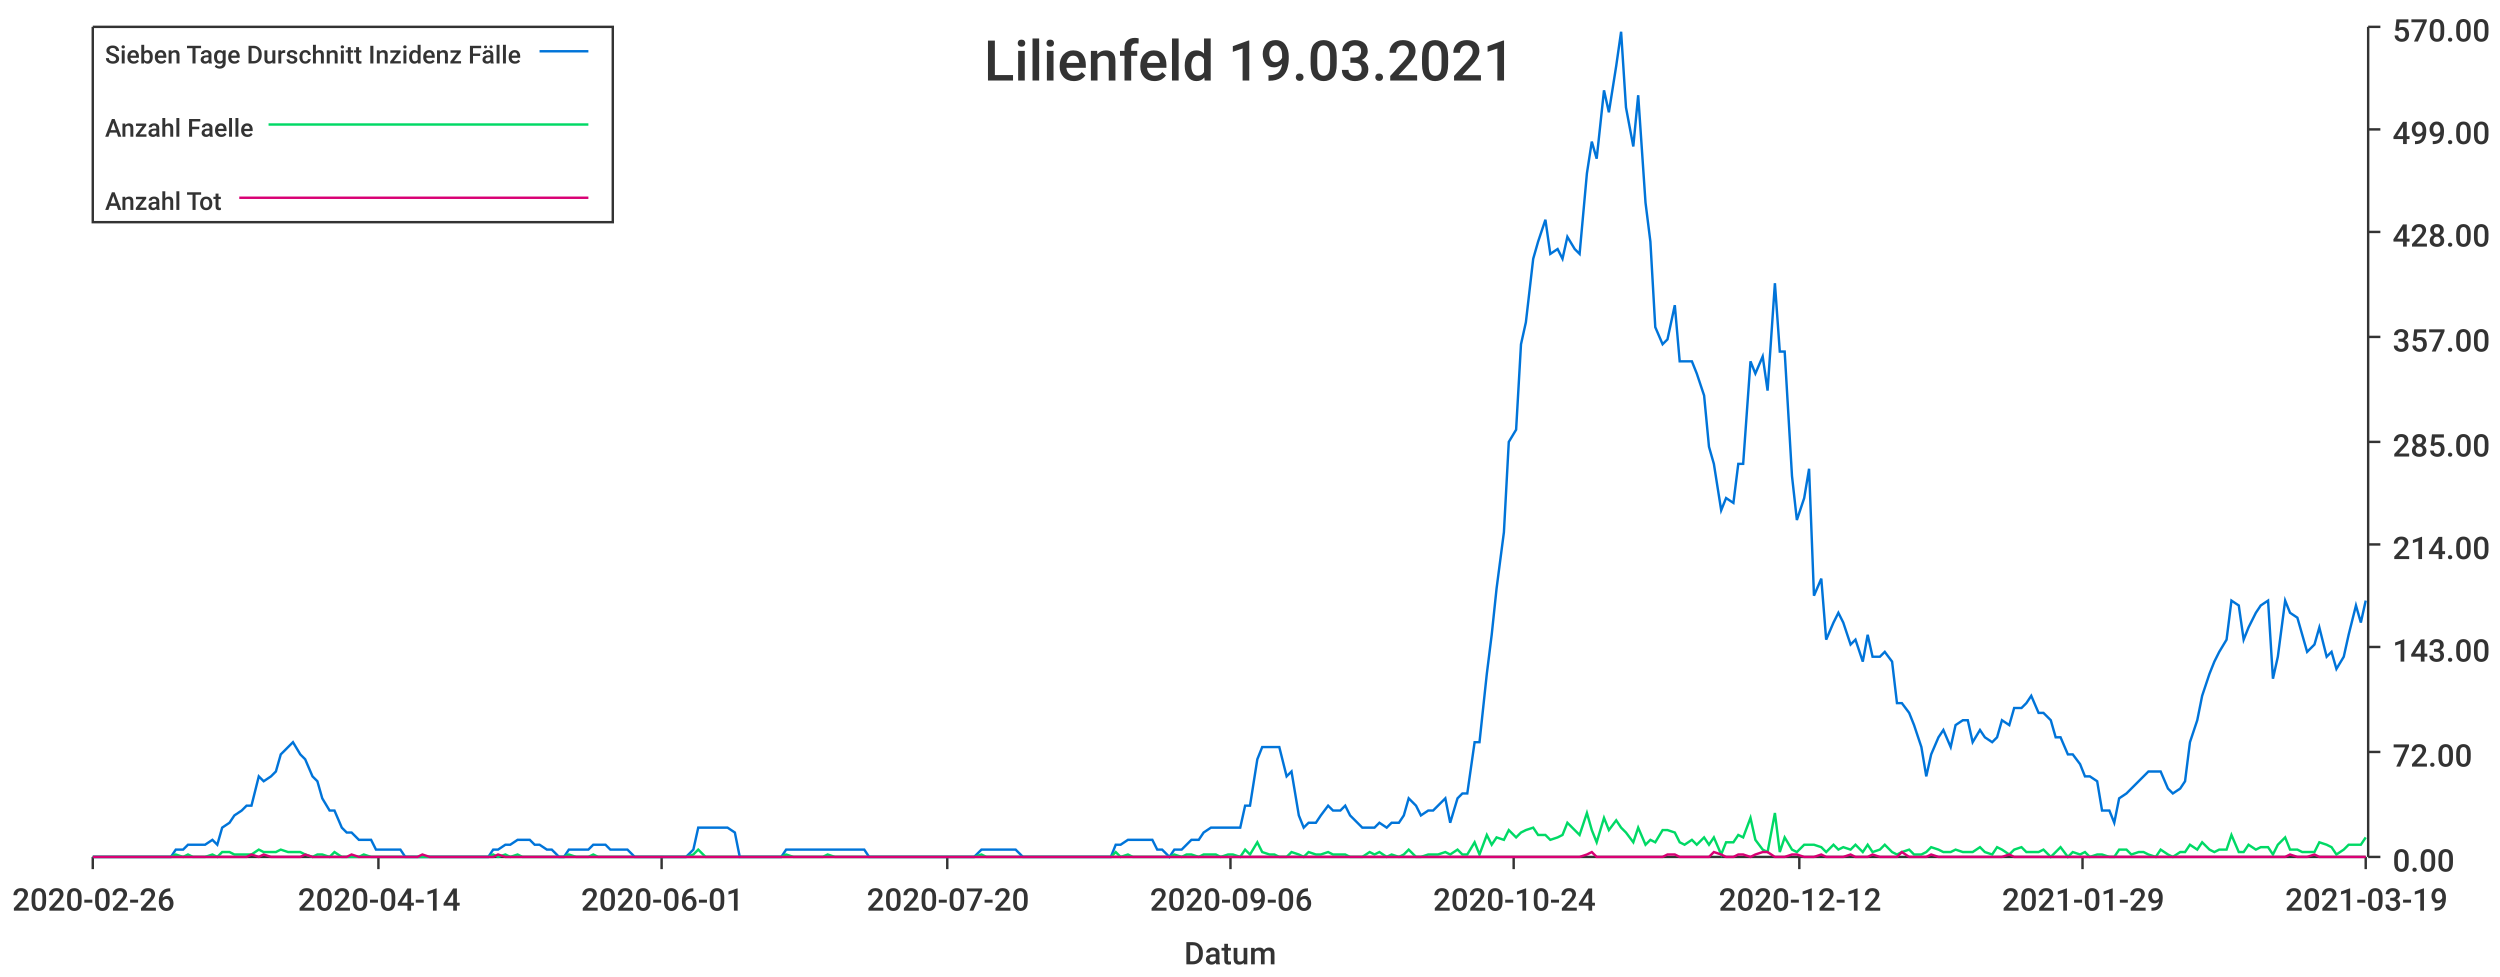
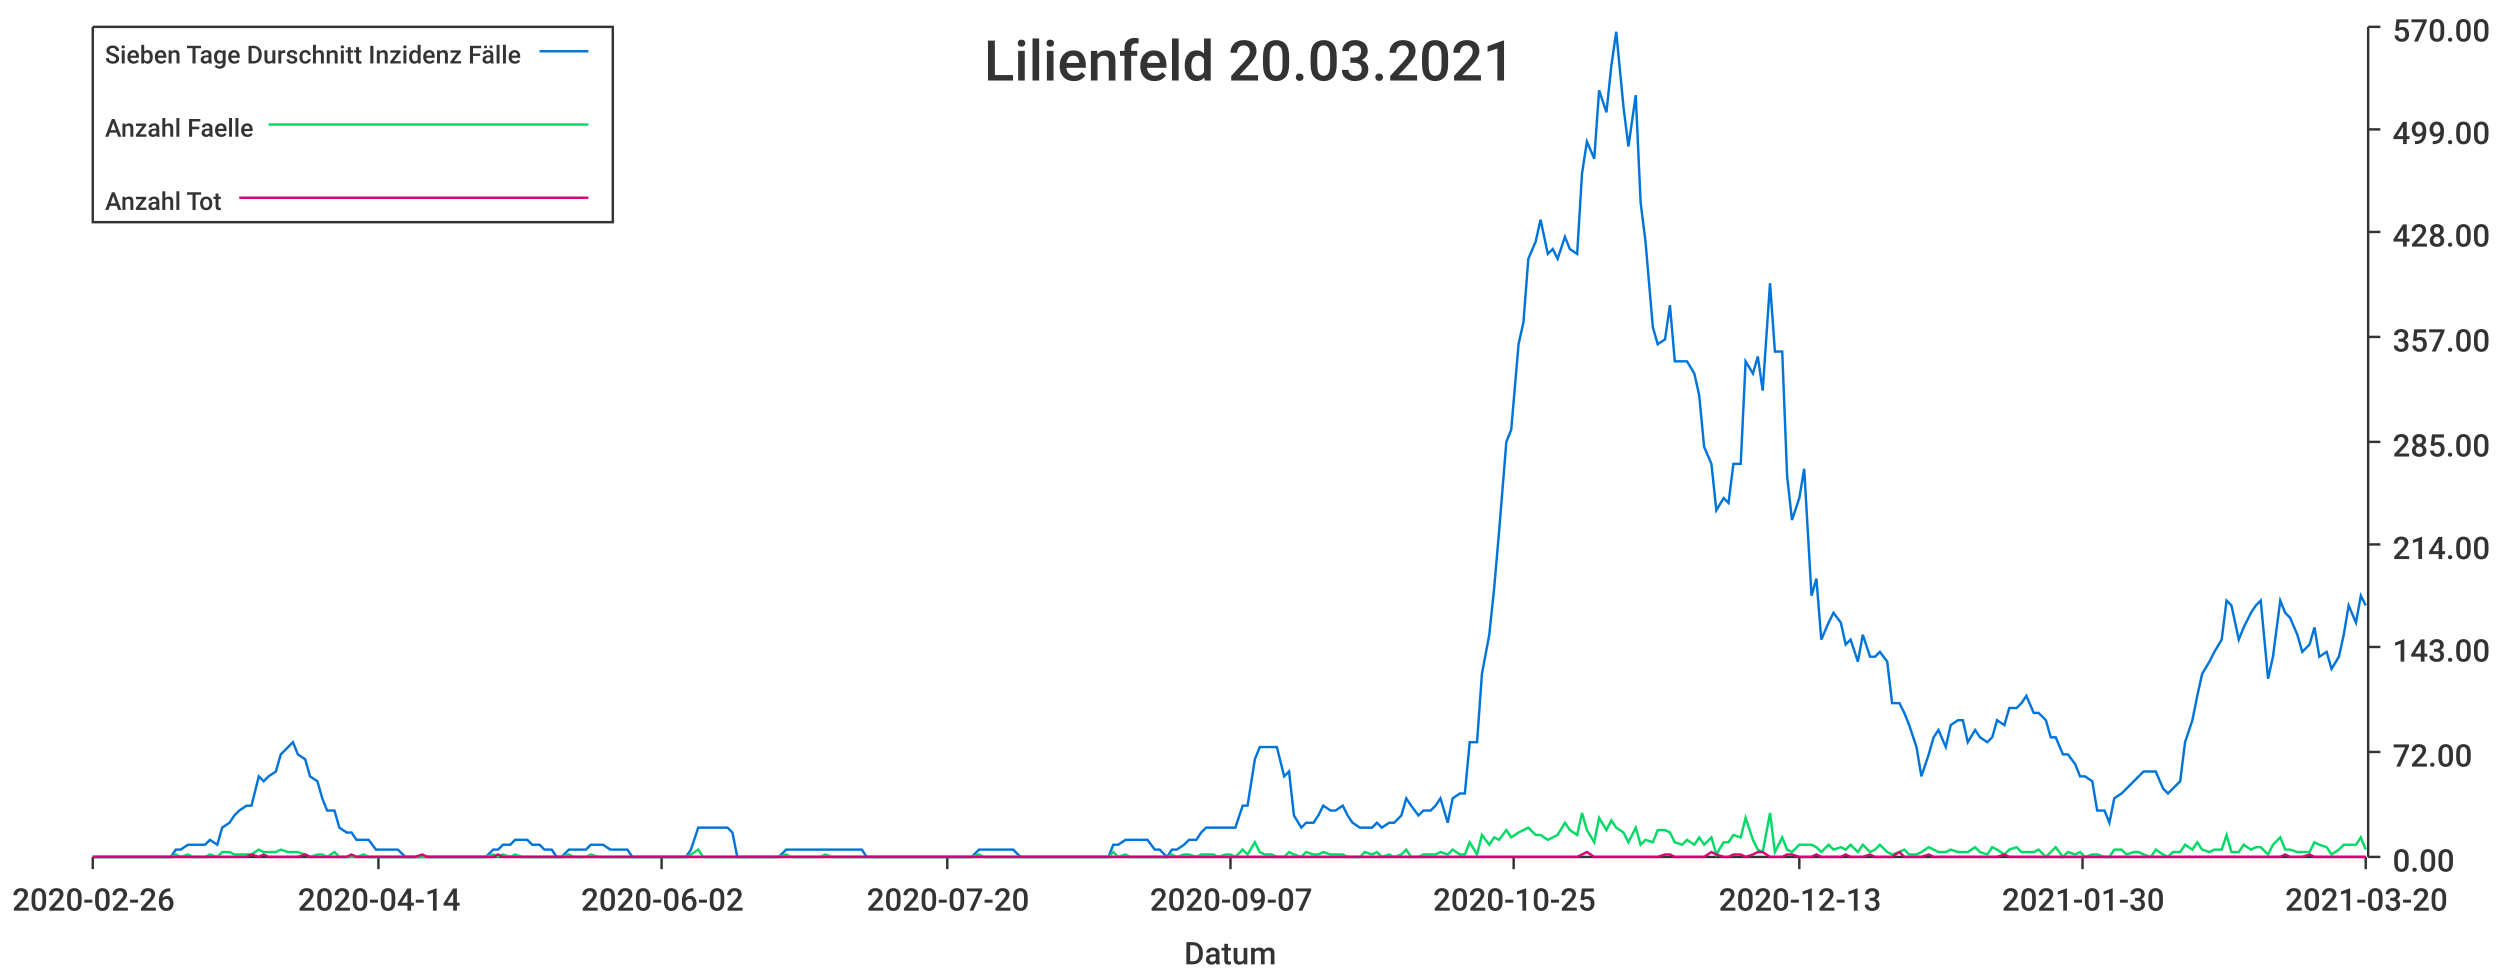
<svg xmlns="http://www.w3.org/2000/svg" width="1024" height="400">\n<path d="M 0 0 L 1024 0 L 1024 400 L 0 400 L 0 0" style="stroke-width:0;stroke:rgba(255,255,255,1.0);fill:rgba(255,255,255,1.0)" />
  <path d="M 38 11 L 969 11 L 969 351 L 38 351 L 38 11" style="stroke-width:0;stroke:rgba(255,255,255,1.0);fill:rgba(255,255,255,1.0)" />
  <path d="M 38 351 L 969 351" style="stroke-width:1;stroke:rgba(51,51,51,1.0);fill:none" />
  <path d="M 38 351 L 38 356" style="stroke-width:1;stroke:rgba(51,51,51,1.0);fill:none" />
  <text x="5" y="373" style="stroke-width:0;stroke:none;fill:rgba(51,51,51,1.0);font-size:12.8px;font-family:'Roboto Medium',sans-serif">2020-02-26</text>
  <path d="M 155 351 L 155 356" style="stroke-width:1;stroke:rgba(51,51,51,1.0);fill:none" />
  <text x="122" y="373" style="stroke-width:0;stroke:none;fill:rgba(51,51,51,1.0);font-size:12.8px;font-family:'Roboto Medium',sans-serif">2020-04-14</text>
  <path d="M 271 351 L 271 356" style="stroke-width:1;stroke:rgba(51,51,51,1.0);fill:none" />
-   <text x="238" y="373" style="stroke-width:0;stroke:none;fill:rgba(51,51,51,1.0);font-size:12.8px;font-family:'Roboto Medium',sans-serif">2020-06-01</text>
+   <text x="238" y="373" style="stroke-width:0;stroke:none;fill:rgba(51,51,51,1.0);font-size:12.8px;font-family:'Roboto Medium',sans-serif">2020-06-02</text>
  <path d="M 388 351 L 388 356" style="stroke-width:1;stroke:rgba(51,51,51,1.0);fill:none" />
  <text x="355" y="373" style="stroke-width:0;stroke:none;fill:rgba(51,51,51,1.0);font-size:12.8px;font-family:'Roboto Medium',sans-serif">2020-07-20</text>
  <path d="M 504 351 L 504 356" style="stroke-width:1;stroke:rgba(51,51,51,1.0);fill:none" />
-   <text x="471" y="373" style="stroke-width:0;stroke:none;fill:rgba(51,51,51,1.0);font-size:12.8px;font-family:'Roboto Medium',sans-serif">2020-09-06</text>
+   <text x="471" y="373" style="stroke-width:0;stroke:none;fill:rgba(51,51,51,1.0);font-size:12.8px;font-family:'Roboto Medium',sans-serif">2020-09-07</text>
  <path d="M 620 351 L 620 356" style="stroke-width:1;stroke:rgba(51,51,51,1.0);fill:none" />
-   <text x="587" y="373" style="stroke-width:0;stroke:none;fill:rgba(51,51,51,1.0);font-size:12.8px;font-family:'Roboto Medium',sans-serif">2020-10-24</text>
+   <text x="587" y="373" style="stroke-width:0;stroke:none;fill:rgba(51,51,51,1.0);font-size:12.8px;font-family:'Roboto Medium',sans-serif">2020-10-25</text>
  <path d="M 737 351 L 737 356" style="stroke-width:1;stroke:rgba(51,51,51,1.0);fill:none" />
-   <text x="704" y="373" style="stroke-width:0;stroke:none;fill:rgba(51,51,51,1.0);font-size:12.8px;font-family:'Roboto Medium',sans-serif">2020-12-12</text>
+   <text x="704" y="373" style="stroke-width:0;stroke:none;fill:rgba(51,51,51,1.0);font-size:12.8px;font-family:'Roboto Medium',sans-serif">2020-12-13</text>
  <path d="M 853 351 L 853 356" style="stroke-width:1;stroke:rgba(51,51,51,1.0);fill:none" />
-   <text x="820" y="373" style="stroke-width:0;stroke:none;fill:rgba(51,51,51,1.0);font-size:12.8px;font-family:'Roboto Medium',sans-serif">2021-01-29</text>
+   <text x="820" y="373" style="stroke-width:0;stroke:none;fill:rgba(51,51,51,1.0);font-size:12.8px;font-family:'Roboto Medium',sans-serif">2021-01-30</text>
  <path d="M 969 351 L 969 356" style="stroke-width:1;stroke:rgba(51,51,51,1.0);fill:none" />
-   <text x="936" y="373" style="stroke-width:0;stroke:none;fill:rgba(51,51,51,1.0);font-size:12.8px;font-family:'Roboto Medium',sans-serif">2021-03-19</text>
+   <text x="936" y="373" style="stroke-width:0;stroke:none;fill:rgba(51,51,51,1.0);font-size:12.8px;font-family:'Roboto Medium',sans-serif">2021-03-20</text>
  <text x="485" y="395" style="stroke-width:0;stroke:none;fill:rgba(51,51,51,1.0);font-size:12.8px;font-family:'Roboto Medium',sans-serif">Datum</text>
  <path d="M 970 351 L 970 11" style="stroke-width:1;stroke:rgba(51,51,51,1.0);fill:none" />
  <path d="M 970 351 L 975 351" style="stroke-width:1;stroke:rgba(51,51,51,1.0);fill:none" />
  <text x="980" y="357" style="stroke-width:0;stroke:none;fill:rgba(51,51,51,1.0);font-size:12.8px;font-family:'Roboto Medium',sans-serif">0.00</text>
  <path d="M 970 308 L 975 308" style="stroke-width:1;stroke:rgba(51,51,51,1.0);fill:none" />
  <text x="980" y="314" style="stroke-width:0;stroke:none;fill:rgba(51,51,51,1.0);font-size:12.8px;font-family:'Roboto Medium',sans-serif">72.00</text>
  <path d="M 970 265 L 975 265" style="stroke-width:1;stroke:rgba(51,51,51,1.0);fill:none" />
  <text x="980" y="271" style="stroke-width:0;stroke:none;fill:rgba(51,51,51,1.0);font-size:12.8px;font-family:'Roboto Medium',sans-serif">143.00</text>
  <path d="M 970 223 L 975 223" style="stroke-width:1;stroke:rgba(51,51,51,1.0);fill:none" />
  <text x="980" y="229" style="stroke-width:0;stroke:none;fill:rgba(51,51,51,1.0);font-size:12.8px;font-family:'Roboto Medium',sans-serif">214.00</text>
  <path d="M 970 181 L 975 181" style="stroke-width:1;stroke:rgba(51,51,51,1.0);fill:none" />
  <text x="980" y="187" style="stroke-width:0;stroke:none;fill:rgba(51,51,51,1.0);font-size:12.8px;font-family:'Roboto Medium',sans-serif">285.00</text>
  <path d="M 970 138 L 975 138" style="stroke-width:1;stroke:rgba(51,51,51,1.0);fill:none" />
  <text x="980" y="144" style="stroke-width:0;stroke:none;fill:rgba(51,51,51,1.0);font-size:12.8px;font-family:'Roboto Medium',sans-serif">357.00</text>
  <path d="M 970 95 L 975 95" style="stroke-width:1;stroke:rgba(51,51,51,1.0);fill:none" />
  <text x="980" y="101" style="stroke-width:0;stroke:none;fill:rgba(51,51,51,1.0);font-size:12.8px;font-family:'Roboto Medium',sans-serif">428.00</text>
  <path d="M 970 53 L 975 53" style="stroke-width:1;stroke:rgba(51,51,51,1.0);fill:none" />
  <text x="980" y="59" style="stroke-width:0;stroke:none;fill:rgba(51,51,51,1.0);font-size:12.8px;font-family:'Roboto Medium',sans-serif">499.00</text>
  <path d="M 970 11 L 975 11" style="stroke-width:1;stroke:rgba(51,51,51,1.0);fill:none" />
  <text x="980" y="17" style="stroke-width:0;stroke:none;fill:rgba(51,51,51,1.0);font-size:12.8px;font-family:'Roboto Medium',sans-serif">570.00</text>
-   <path d="M 38 351 L 41 351 L 43 351 L 46 351 L 48 351 L 51 351 L 53 351 L 55 351 L 58 351 L 60 351 L 63 351 L 65 351 L 67 351 L 70 351 L 72 348 L 75 348 L 77 346 L 79 346 L 82 346 L 84 346 L 87 344 L 89 346 L 91 339 L 94 337 L 96 334 L 99 332 L 101 330 L 103 330 L 106 318 L 108 320 L 111 318 L 113 316 L 115 309 L 118 306 L 120 304 L 123 309 L 125 311 L 128 318 L 130 320 L 132 327 L 135 332 L 137 332 L 140 339 L 142 341 L 144 341 L 147 344 L 149 344 L 152 344 L 154 348 L 156 348 L 159 348 L 161 348 L 164 348 L 166 351 L 168 351 L 171 351 L 173 351 L 176 351 L 178 351 L 180 351 L 183 351 L 185 351 L 188 351 L 190 351 L 192 351 L 195 351 L 197 351 L 200 351 L 202 348 L 204 348 L 207 346 L 209 346 L 212 344 L 214 344 L 217 344 L 219 346 L 221 346 L 224 348 L 226 348 L 229 351 L 231 351 L 233 348 L 236 348 L 238 348 L 241 348 L 243 346 L 245 346 L 248 346 L 250 348 L 253 348 L 255 348 L 257 348 L 260 351 L 262 351 L 265 351 L 267 351 L 269 351 L 272 351 L 274 351 L 277 351 L 279 351 L 281 351 L 284 348 L 286 339 L 289 339 L 291 339 L 294 339 L 296 339 L 298 339 L 301 341 L 303 351 L 306 351 L 308 351 L 310 351 L 313 351 L 315 351 L 318 351 L 320 351 L 322 348 L 325 348 L 327 348 L 330 348 L 332 348 L 334 348 L 337 348 L 339 348 L 342 348 L 344 348 L 346 348 L 349 348 L 351 348 L 354 348 L 356 351 L 358 351 L 361 351 L 363 351 L 366 351 L 368 351 L 370 351 L 373 351 L 375 351 L 378 351 L 380 351 L 383 351 L 385 351 L 387 351 L 390 351 L 392 351 L 395 351 L 397 351 L 399 351 L 402 348 L 404 348 L 407 348 L 409 348 L 411 348 L 414 348 L 416 348 L 419 351 L 421 351 L 423 351 L 426 351 L 428 351 L 431 351 L 433 351 L 435 351 L 438 351 L 440 351 L 443 351 L 445 351 L 447 351 L 450 351 L 452 351 L 455 351 L 457 346 L 459 346 L 462 344 L 464 344 L 467 344 L 469 344 L 472 344 L 474 348 L 476 348 L 479 351 L 481 348 L 484 348 L 486 346 L 488 344 L 491 344 L 493 341 L 496 339 L 498 339 L 500 339 L 503 339 L 505 339 L 508 339 L 510 330 L 512 330 L 515 311 L 517 306 L 520 306 L 522 306 L 524 306 L 527 318 L 529 316 L 532 334 L 534 339 L 536 337 L 539 337 L 541 334 L 544 330 L 546 332 L 549 332 L 551 330 L 553 334 L 556 337 L 558 339 L 561 339 L 563 339 L 565 337 L 568 339 L 570 337 L 573 337 L 575 334 L 577 327 L 580 330 L 582 334 L 585 332 L 587 332 L 589 330 L 592 327 L 594 337 L 597 327 L 599 325 L 601 325 L 604 304 L 606 304 L 609 276 L 611 260 L 613 241 L 616 218 L 618 181 L 621 176 L 623 141 L 625 132 L 628 106 L 630 99 L 633 90 L 635 104 L 638 102 L 640 106 L 642 97 L 645 102 L 647 104 L 650 71 L 652 58 L 654 65 L 657 37 L 659 46 L 662 27 L 664 13 L 666 44 L 669 60 L 671 39 L 674 83 L 676 99 L 678 134 L 681 141 L 683 139 L 686 125 L 688 148 L 690 148 L 693 148 L 695 153 L 698 162 L 700 183 L 702 190 L 705 209 L 707 204 L 710 206 L 712 190 L 714 190 L 717 148 L 719 153 L 722 146 L 724 160 L 727 116 L 729 144 L 731 144 L 734 195 L 736 213 L 739 204 L 741 192 L 743 244 L 746 237 L 748 262 L 751 255 L 753 251 L 755 255 L 758 264 L 760 262 L 763 271 L 765 260 L 767 269 L 770 269 L 772 267 L 775 271 L 777 288 L 779 288 L 782 292 L 784 297 L 787 306 L 789 318 L 791 309 L 794 302 L 796 299 L 799 306 L 801 297 L 804 295 L 806 295 L 808 304 L 811 299 L 813 302 L 816 304 L 818 302 L 820 295 L 823 297 L 825 290 L 828 290 L 830 288 L 832 285 L 835 292 L 837 292 L 840 295 L 842 302 L 844 302 L 847 309 L 849 309 L 852 313 L 854 318 L 856 318 L 859 320 L 861 332 L 864 332 L 866 337 L 868 327 L 871 325 L 873 323 L 876 320 L 878 318 L 880 316 L 883 316 L 885 316 L 888 323 L 890 325 L 893 323 L 895 320 L 897 304 L 900 295 L 902 285 L 905 276 L 907 271 L 909 267 L 912 262 L 914 246 L 917 248 L 919 262 L 921 257 L 924 251 L 926 248 L 929 246 L 931 278 L 933 269 L 936 246 L 938 251 L 941 253 L 943 260 L 945 267 L 948 264 L 950 257 L 953 269 L 955 267 L 957 274 L 960 269 L 962 260 L 965 248 L 967 255 L 969 246" style="stroke-width:1;stroke:rgba(0,116,217,1.0);fill:none" />
-   <path d="M 38 351 L 41 351 L 43 351 L 46 351 L 48 351 L 51 351 L 53 351 L 55 351 L 58 351 L 60 351 L 63 351 L 65 351 L 67 351 L 70 351 L 72 350 L 75 351 L 77 350 L 79 351 L 82 351 L 84 351 L 87 350 L 89 351 L 91 349 L 94 349 L 96 350 L 99 350 L 101 350 L 103 350 L 106 348 L 108 349 L 111 349 L 113 349 L 115 348 L 118 349 L 120 349 L 123 349 L 125 350 L 128 351 L 130 350 L 132 350 L 135 351 L 137 349 L 140 351 L 142 351 L 144 351 L 147 351 L 149 350 L 152 351 L 154 351 L 156 351 L 159 351 L 161 351 L 164 351 L 166 351 L 168 351 L 171 351 L 173 351 L 176 351 L 178 351 L 180 351 L 183 351 L 185 351 L 188 351 L 190 351 L 192 351 L 195 351 L 197 351 L 200 351 L 202 350 L 204 351 L 207 350 L 209 351 L 212 350 L 214 351 L 217 351 L 219 351 L 221 351 L 224 351 L 226 351 L 229 351 L 231 351 L 233 350 L 236 351 L 238 351 L 241 351 L 243 350 L 245 351 L 248 351 L 250 351 L 253 351 L 255 351 L 257 351 L 260 351 L 262 351 L 265 351 L 267 351 L 269 351 L 272 351 L 274 351 L 277 351 L 279 351 L 281 351 L 284 350 L 286 348 L 289 351 L 291 351 L 294 351 L 296 351 L 298 351 L 301 351 L 303 351 L 306 351 L 308 351 L 310 351 L 313 351 L 315 351 L 318 351 L 320 351 L 322 350 L 325 351 L 327 351 L 330 351 L 332 351 L 334 351 L 337 351 L 339 350 L 342 351 L 344 351 L 346 351 L 349 351 L 351 351 L 354 351 L 356 351 L 358 351 L 361 351 L 363 351 L 366 351 L 368 351 L 370 351 L 373 351 L 375 351 L 378 351 L 380 351 L 383 351 L 385 351 L 387 351 L 390 351 L 392 351 L 395 351 L 397 351 L 399 351 L 402 350 L 404 351 L 407 351 L 409 351 L 411 351 L 414 351 L 416 351 L 419 351 L 421 351 L 423 351 L 426 351 L 428 351 L 431 351 L 433 351 L 435 351 L 438 351 L 440 351 L 443 351 L 445 351 L 447 351 L 450 351 L 452 351 L 455 351 L 457 349 L 459 351 L 462 350 L 464 351 L 467 351 L 469 351 L 472 351 L 474 351 L 476 351 L 479 351 L 481 350 L 484 351 L 486 350 L 488 350 L 491 351 L 493 350 L 496 350 L 498 350 L 500 351 L 503 350 L 505 350 L 508 351 L 510 348 L 512 350 L 515 345 L 517 349 L 520 350 L 522 350 L 524 351 L 527 351 L 529 349 L 532 350 L 534 351 L 536 349 L 539 350 L 541 350 L 544 349 L 546 350 L 549 350 L 551 350 L 553 351 L 556 351 L 558 351 L 561 349 L 563 350 L 565 349 L 568 351 L 570 350 L 573 351 L 575 350 L 577 348 L 580 351 L 582 351 L 585 350 L 587 350 L 589 350 L 592 349 L 594 350 L 597 348 L 599 350 L 601 350 L 604 345 L 606 350 L 609 342 L 611 346 L 613 343 L 616 344 L 618 340 L 621 343 L 623 341 L 625 340 L 628 339 L 630 342 L 633 342 L 635 344 L 638 343 L 640 342 L 642 337 L 645 340 L 647 342 L 650 333 L 652 340 L 654 345 L 657 335 L 659 340 L 662 336 L 664 339 L 666 341 L 669 345 L 671 339 L 674 346 L 676 344 L 678 345 L 681 340 L 683 340 L 686 341 L 688 345 L 690 346 L 693 344 L 695 346 L 698 343 L 700 346 L 702 343 L 705 350 L 707 345 L 710 345 L 712 342 L 714 343 L 717 335 L 719 344 L 722 348 L 724 349 L 727 333 L 729 349 L 731 343 L 734 348 L 736 349 L 739 346 L 741 346 L 743 346 L 746 347 L 748 349 L 751 346 L 753 348 L 755 347 L 758 348 L 760 346 L 763 349 L 765 346 L 767 349 L 770 348 L 772 346 L 775 349 L 777 350 L 779 349 L 782 348 L 784 350 L 787 350 L 789 349 L 791 347 L 794 348 L 796 349 L 799 349 L 801 348 L 804 349 L 806 349 L 808 349 L 811 347 L 813 349 L 816 350 L 818 347 L 820 348 L 823 350 L 825 348 L 828 347 L 830 349 L 832 349 L 835 349 L 837 348 L 840 351 L 842 349 L 844 347 L 847 351 L 849 349 L 852 350 L 854 349 L 856 351 L 859 350 L 861 350 L 864 351 L 866 351 L 868 348 L 871 348 L 873 350 L 876 349 L 878 349 L 880 350 L 883 351 L 885 348 L 888 350 L 890 351 L 893 349 L 895 349 L 897 346 L 900 348 L 902 345 L 905 348 L 907 349 L 909 348 L 912 348 L 914 342 L 917 349 L 919 349 L 921 346 L 924 348 L 926 347 L 929 347 L 931 350 L 933 346 L 936 343 L 938 348 L 941 348 L 943 349 L 945 349 L 948 349 L 950 345 L 953 346 L 955 347 L 957 350 L 960 348 L 962 346 L 965 346 L 967 346 L 969 343" style="stroke-width:1;stroke:rgba(0,217,101,1.0);fill:none" />
-   <path d="M 38 351 L 41 351 L 43 351 L 46 351 L 48 351 L 51 351 L 53 351 L 55 351 L 58 351 L 60 351 L 63 351 L 65 351 L 67 351 L 70 351 L 72 351 L 75 351 L 77 351 L 79 351 L 82 351 L 84 351 L 87 351 L 89 351 L 91 351 L 94 351 L 96 351 L 99 351 L 101 351 L 103 350 L 106 351 L 108 350 L 111 351 L 113 351 L 115 351 L 118 351 L 120 351 L 123 351 L 125 350 L 128 351 L 130 351 L 132 351 L 135 351 L 137 351 L 140 351 L 142 351 L 144 350 L 147 351 L 149 351 L 152 351 L 154 351 L 156 351 L 159 351 L 161 351 L 164 351 L 166 351 L 168 351 L 171 351 L 173 350 L 176 351 L 178 351 L 180 351 L 183 351 L 185 351 L 188 351 L 190 351 L 192 351 L 195 351 L 197 351 L 200 351 L 202 351 L 204 350 L 207 351 L 209 351 L 212 351 L 214 351 L 217 351 L 219 351 L 221 351 L 224 351 L 226 351 L 229 351 L 231 351 L 233 351 L 236 351 L 238 351 L 241 351 L 243 351 L 245 351 L 248 351 L 250 351 L 253 351 L 255 351 L 257 351 L 260 351 L 262 351 L 265 351 L 267 351 L 269 351 L 272 351 L 274 351 L 277 351 L 279 351 L 281 351 L 284 351 L 286 351 L 289 351 L 291 351 L 294 351 L 296 351 L 298 351 L 301 351 L 303 351 L 306 351 L 308 351 L 310 351 L 313 351 L 315 351 L 318 351 L 320 351 L 322 351 L 325 351 L 327 351 L 330 351 L 332 351 L 334 351 L 337 351 L 339 351 L 342 351 L 344 351 L 346 351 L 349 351 L 351 351 L 354 351 L 356 351 L 358 351 L 361 351 L 363 351 L 366 351 L 368 351 L 370 351 L 373 351 L 375 351 L 378 351 L 380 351 L 383 351 L 385 351 L 387 351 L 390 351 L 392 351 L 395 351 L 397 351 L 399 351 L 402 351 L 404 351 L 407 351 L 409 351 L 411 351 L 414 351 L 416 351 L 419 351 L 421 351 L 423 351 L 426 351 L 428 351 L 431 351 L 433 351 L 435 351 L 438 351 L 440 351 L 443 351 L 445 351 L 447 351 L 450 351 L 452 351 L 455 351 L 457 351 L 459 351 L 462 351 L 464 351 L 467 351 L 469 351 L 472 351 L 474 351 L 476 351 L 479 351 L 481 351 L 484 351 L 486 351 L 488 351 L 491 351 L 493 351 L 496 351 L 498 351 L 500 351 L 503 351 L 505 351 L 508 351 L 510 351 L 512 351 L 515 351 L 517 351 L 520 351 L 522 351 L 524 351 L 527 351 L 529 351 L 532 351 L 534 351 L 536 351 L 539 351 L 541 351 L 544 351 L 546 351 L 549 351 L 551 351 L 553 351 L 556 351 L 558 351 L 561 351 L 563 351 L 565 351 L 568 351 L 570 351 L 573 351 L 575 351 L 577 351 L 580 351 L 582 351 L 585 351 L 587 351 L 589 351 L 592 351 L 594 351 L 597 351 L 599 351 L 601 351 L 604 351 L 606 351 L 609 351 L 611 351 L 613 351 L 616 351 L 618 351 L 621 351 L 623 351 L 625 351 L 628 351 L 630 351 L 633 351 L 635 351 L 638 351 L 640 351 L 642 351 L 645 351 L 647 351 L 650 350 L 652 349 L 654 351 L 657 351 L 659 351 L 662 351 L 664 351 L 666 351 L 669 351 L 671 351 L 674 351 L 676 351 L 678 351 L 681 351 L 683 350 L 686 350 L 688 351 L 690 351 L 693 351 L 695 351 L 698 351 L 700 351 L 702 349 L 705 350 L 707 351 L 710 351 L 712 350 L 714 350 L 717 351 L 719 350 L 722 349 L 724 349 L 727 351 L 729 351 L 731 351 L 734 350 L 736 350 L 739 351 L 741 351 L 743 351 L 746 350 L 748 351 L 751 351 L 753 351 L 755 351 L 758 350 L 760 351 L 763 351 L 765 351 L 767 350 L 770 351 L 772 351 L 775 351 L 777 351 L 779 349 L 782 351 L 784 351 L 787 351 L 789 351 L 791 350 L 794 351 L 796 351 L 799 351 L 801 351 L 804 351 L 806 351 L 808 351 L 811 351 L 813 351 L 816 351 L 818 351 L 820 351 L 823 350 L 825 351 L 828 351 L 830 351 L 832 351 L 835 351 L 837 351 L 840 351 L 842 351 L 844 351 L 847 351 L 849 351 L 852 351 L 854 351 L 856 351 L 859 351 L 861 351 L 864 351 L 866 351 L 868 351 L 871 351 L 873 351 L 876 351 L 878 351 L 880 351 L 883 351 L 885 351 L 888 351 L 890 351 L 893 351 L 895 351 L 897 351 L 900 351 L 902 351 L 905 351 L 907 351 L 909 351 L 912 351 L 914 351 L 917 351 L 919 351 L 921 351 L 924 351 L 926 351 L 929 351 L 931 351 L 933 351 L 936 351 L 938 350 L 941 351 L 943 351 L 945 351 L 948 350 L 950 351 L 953 351 L 955 351 L 957 351 L 960 351 L 962 351 L 965 351 L 967 351 L 969 351" style="stroke-width:1;stroke:rgba(217,0,116,1.0);fill:none" />
-   <text x="403" y="33" style="stroke-width:0;stroke:none;fill:rgba(51,51,51,1.0);font-size:23.0px;font-family:'Roboto Medium',sans-serif">Lilienfeld 19.03.2021</text>
+   <path d="M 38 351 L 41 351 L 43 351 L 46 351 L 48 351 L 50 351 L 53 351 L 55 351 L 58 351 L 60 351 L 62 351 L 65 351 L 67 351 L 70 351 L 72 348 L 74 348 L 77 346 L 79 346 L 82 346 L 84 346 L 86 344 L 89 346 L 91 339 L 94 337 L 96 334 L 98 332 L 101 330 L 103 330 L 106 318 L 108 320 L 110 318 L 113 316 L 115 309 L 118 306 L 120 304 L 122 309 L 125 311 L 127 318 L 130 320 L 132 327 L 134 332 L 137 332 L 139 339 L 142 341 L 144 341 L 146 344 L 149 344 L 151 344 L 154 348 L 156 348 L 158 348 L 161 348 L 163 348 L 166 351 L 168 351 L 170 351 L 173 351 L 175 351 L 178 351 L 180 351 L 182 351 L 185 351 L 187 351 L 190 351 L 192 351 L 194 351 L 197 351 L 199 351 L 202 348 L 204 348 L 206 346 L 209 346 L 211 344 L 214 344 L 216 344 L 218 346 L 221 346 L 223 348 L 226 348 L 228 351 L 230 351 L 233 348 L 235 348 L 238 348 L 240 348 L 242 346 L 245 346 L 247 346 L 250 348 L 252 348 L 254 348 L 257 348 L 259 351 L 262 351 L 264 351 L 266 351 L 269 351 L 271 351 L 274 351 L 276 351 L 278 351 L 281 351 L 283 348 L 286 339 L 288 339 L 290 339 L 293 339 L 295 339 L 298 339 L 300 341 L 302 351 L 305 351 L 307 351 L 310 351 L 312 351 L 314 351 L 317 351 L 319 351 L 322 348 L 324 348 L 326 348 L 329 348 L 331 348 L 334 348 L 336 348 L 338 348 L 341 348 L 343 348 L 346 348 L 348 348 L 350 348 L 353 348 L 355 351 L 358 351 L 360 351 L 362 351 L 365 351 L 367 351 L 370 351 L 372 351 L 374 351 L 377 351 L 379 351 L 382 351 L 384 351 L 386 351 L 389 351 L 391 351 L 394 351 L 396 351 L 398 351 L 401 348 L 403 348 L 406 348 L 408 348 L 410 348 L 413 348 L 415 348 L 418 351 L 420 351 L 422 351 L 425 351 L 427 351 L 430 351 L 432 351 L 434 351 L 437 351 L 439 351 L 442 351 L 444 351 L 446 351 L 449 351 L 451 351 L 454 351 L 456 346 L 458 346 L 461 344 L 463 344 L 466 344 L 468 344 L 470 344 L 473 348 L 475 348 L 478 351 L 480 348 L 482 348 L 485 346 L 487 344 L 490 344 L 492 341 L 494 339 L 497 339 L 499 339 L 502 339 L 504 339 L 506 339 L 509 330 L 511 330 L 514 311 L 516 306 L 518 306 L 521 306 L 523 306 L 526 318 L 528 316 L 530 334 L 533 339 L 535 337 L 538 337 L 540 334 L 542 330 L 545 332 L 547 332 L 550 330 L 552 334 L 554 337 L 557 339 L 559 339 L 562 339 L 564 337 L 566 339 L 569 337 L 571 337 L 574 334 L 576 327 L 578 330 L 581 334 L 583 332 L 586 332 L 588 330 L 590 327 L 593 337 L 595 327 L 598 325 L 600 325 L 602 304 L 605 304 L 607 276 L 610 260 L 612 241 L 614 218 L 617 181 L 619 176 L 622 141 L 624 132 L 626 106 L 629 99 L 631 90 L 634 104 L 636 102 L 638 106 L 641 97 L 643 102 L 646 104 L 648 71 L 650 58 L 653 65 L 655 37 L 658 46 L 660 27 L 662 13 L 665 44 L 667 60 L 670 39 L 672 83 L 674 99 L 677 134 L 679 141 L 682 139 L 684 125 L 686 148 L 689 148 L 691 148 L 694 153 L 696 162 L 698 183 L 701 190 L 703 209 L 706 204 L 708 206 L 710 190 L 713 190 L 715 148 L 718 153 L 720 146 L 722 160 L 725 116 L 727 144 L 730 144 L 732 195 L 734 213 L 737 204 L 739 192 L 742 244 L 744 237 L 746 262 L 749 255 L 751 251 L 754 255 L 756 264 L 758 262 L 761 271 L 763 260 L 766 269 L 768 269 L 770 267 L 773 271 L 775 288 L 778 288 L 780 292 L 782 297 L 785 306 L 787 318 L 790 309 L 792 302 L 794 299 L 797 306 L 799 297 L 802 295 L 804 295 L 806 304 L 809 299 L 811 302 L 814 304 L 816 302 L 818 295 L 821 297 L 823 290 L 826 290 L 828 288 L 830 285 L 833 292 L 835 292 L 838 295 L 840 302 L 842 302 L 845 309 L 847 309 L 850 313 L 852 318 L 854 318 L 857 320 L 859 332 L 862 332 L 864 337 L 866 327 L 869 325 L 871 323 L 874 320 L 876 318 L 878 316 L 881 316 L 883 316 L 886 323 L 888 325 L 890 323 L 893 320 L 895 304 L 898 295 L 900 285 L 902 276 L 905 271 L 907 267 L 910 262 L 912 246 L 914 248 L 917 262 L 919 257 L 922 251 L 924 248 L 926 246 L 929 278 L 931 269 L 934 246 L 936 251 L 938 253 L 941 260 L 943 267 L 946 264 L 948 257 L 950 269 L 953 267 L 955 274 L 958 269 L 960 260 L 962 248 L 965 255 L 967 244 L 969 248" style="stroke-width:1;stroke:rgba(0,116,217,1.0);fill:none" />
+   <path d="M 38 351 L 41 351 L 43 351 L 46 351 L 48 351 L 50 351 L 53 351 L 55 351 L 58 351 L 60 351 L 62 351 L 65 351 L 67 351 L 70 351 L 72 350 L 74 351 L 77 350 L 79 351 L 82 351 L 84 351 L 86 350 L 89 351 L 91 349 L 94 349 L 96 350 L 98 350 L 101 350 L 103 350 L 106 348 L 108 349 L 110 349 L 113 349 L 115 348 L 118 349 L 120 349 L 122 349 L 125 350 L 127 351 L 130 350 L 132 350 L 134 351 L 137 349 L 139 351 L 142 351 L 144 351 L 146 351 L 149 350 L 151 351 L 154 351 L 156 351 L 158 351 L 161 351 L 163 351 L 166 351 L 168 351 L 170 351 L 173 351 L 175 351 L 178 351 L 180 351 L 182 351 L 185 351 L 187 351 L 190 351 L 192 351 L 194 351 L 197 351 L 199 351 L 202 350 L 204 351 L 206 350 L 209 351 L 211 350 L 214 351 L 216 351 L 218 351 L 221 351 L 223 351 L 226 351 L 228 351 L 230 351 L 233 350 L 235 351 L 238 351 L 240 351 L 242 350 L 245 351 L 247 351 L 250 351 L 252 351 L 254 351 L 257 351 L 259 351 L 262 351 L 264 351 L 266 351 L 269 351 L 271 351 L 274 351 L 276 351 L 278 351 L 281 351 L 283 350 L 286 348 L 288 351 L 290 351 L 293 351 L 295 351 L 298 351 L 300 351 L 302 351 L 305 351 L 307 351 L 310 351 L 312 351 L 314 351 L 317 351 L 319 351 L 322 350 L 324 351 L 326 351 L 329 351 L 331 351 L 334 351 L 336 351 L 338 350 L 341 351 L 343 351 L 346 351 L 348 351 L 350 351 L 353 351 L 355 351 L 358 351 L 360 351 L 362 351 L 365 351 L 367 351 L 370 351 L 372 351 L 374 351 L 377 351 L 379 351 L 382 351 L 384 351 L 386 351 L 389 351 L 391 351 L 394 351 L 396 351 L 398 351 L 401 350 L 403 351 L 406 351 L 408 351 L 410 351 L 413 351 L 415 351 L 418 351 L 420 351 L 422 351 L 425 351 L 427 351 L 430 351 L 432 351 L 434 351 L 437 351 L 439 351 L 442 351 L 444 351 L 446 351 L 449 351 L 451 351 L 454 351 L 456 349 L 458 351 L 461 350 L 463 351 L 466 351 L 468 351 L 470 351 L 473 351 L 475 351 L 478 351 L 480 350 L 482 351 L 485 350 L 487 350 L 490 351 L 492 350 L 494 350 L 497 350 L 499 351 L 502 350 L 504 350 L 506 351 L 509 348 L 511 350 L 514 345 L 516 349 L 518 350 L 521 350 L 523 351 L 526 351 L 528 349 L 530 350 L 533 351 L 535 349 L 538 350 L 540 350 L 542 349 L 545 350 L 547 350 L 550 350 L 552 351 L 554 351 L 557 351 L 559 349 L 562 350 L 564 349 L 566 351 L 569 350 L 571 351 L 574 350 L 576 348 L 578 351 L 581 351 L 583 350 L 586 350 L 588 350 L 590 349 L 593 350 L 595 348 L 598 350 L 600 350 L 602 345 L 605 350 L 607 342 L 610 346 L 612 343 L 614 344 L 617 340 L 619 343 L 622 341 L 624 340 L 626 339 L 629 342 L 631 342 L 634 344 L 636 343 L 638 342 L 641 337 L 643 340 L 646 342 L 648 333 L 650 340 L 653 345 L 655 335 L 658 340 L 660 336 L 662 339 L 665 341 L 667 345 L 670 339 L 672 346 L 674 344 L 677 345 L 679 340 L 682 340 L 684 341 L 686 345 L 689 346 L 691 344 L 694 346 L 696 343 L 698 346 L 701 343 L 703 350 L 706 345 L 708 345 L 710 342 L 713 343 L 715 335 L 718 344 L 720 348 L 722 349 L 725 333 L 727 349 L 730 343 L 732 348 L 734 349 L 737 346 L 739 346 L 742 346 L 744 347 L 746 349 L 749 346 L 751 348 L 754 347 L 756 348 L 758 346 L 761 349 L 763 346 L 766 349 L 768 348 L 770 346 L 773 349 L 775 350 L 778 349 L 780 348 L 782 350 L 785 350 L 787 349 L 790 347 L 792 348 L 794 349 L 797 349 L 799 348 L 802 349 L 804 349 L 806 349 L 809 347 L 811 349 L 814 350 L 816 347 L 818 348 L 821 350 L 823 348 L 826 347 L 828 349 L 830 349 L 833 349 L 835 348 L 838 351 L 840 349 L 842 347 L 845 351 L 847 349 L 850 350 L 852 349 L 854 351 L 857 350 L 859 350 L 862 351 L 864 351 L 866 348 L 869 348 L 871 350 L 874 349 L 876 349 L 878 350 L 881 351 L 883 348 L 886 350 L 888 351 L 890 349 L 893 349 L 895 346 L 898 348 L 900 345 L 902 348 L 905 349 L 907 348 L 910 348 L 912 342 L 914 349 L 917 349 L 919 346 L 922 348 L 924 347 L 926 347 L 929 350 L 931 346 L 934 343 L 936 348 L 938 348 L 941 349 L 943 349 L 946 349 L 948 345 L 950 346 L 953 347 L 955 350 L 958 348 L 960 346 L 962 346 L 965 346 L 967 343 L 969 348" style="stroke-width:1;stroke:rgba(0,217,101,1.0);fill:none" />
+   <path d="M 38 351 L 41 351 L 43 351 L 46 351 L 48 351 L 50 351 L 53 351 L 55 351 L 58 351 L 60 351 L 62 351 L 65 351 L 67 351 L 70 351 L 72 351 L 74 351 L 77 351 L 79 351 L 82 351 L 84 351 L 86 351 L 89 351 L 91 351 L 94 351 L 96 351 L 98 351 L 101 351 L 103 350 L 106 351 L 108 350 L 110 351 L 113 351 L 115 351 L 118 351 L 120 351 L 122 351 L 125 350 L 127 351 L 130 351 L 132 351 L 134 351 L 137 351 L 139 351 L 142 351 L 144 350 L 146 351 L 149 351 L 151 351 L 154 351 L 156 351 L 158 351 L 161 351 L 163 351 L 166 351 L 168 351 L 170 351 L 173 350 L 175 351 L 178 351 L 180 351 L 182 351 L 185 351 L 187 351 L 190 351 L 192 351 L 194 351 L 197 351 L 199 351 L 202 351 L 204 350 L 206 351 L 209 351 L 211 351 L 214 351 L 216 351 L 218 351 L 221 351 L 223 351 L 226 351 L 228 351 L 230 351 L 233 351 L 235 351 L 238 351 L 240 351 L 242 351 L 245 351 L 247 351 L 250 351 L 252 351 L 254 351 L 257 351 L 259 351 L 262 351 L 264 351 L 266 351 L 269 351 L 271 351 L 274 351 L 276 351 L 278 351 L 281 351 L 283 351 L 286 351 L 288 351 L 290 351 L 293 351 L 295 351 L 298 351 L 300 351 L 302 351 L 305 351 L 307 351 L 310 351 L 312 351 L 314 351 L 317 351 L 319 351 L 322 351 L 324 351 L 326 351 L 329 351 L 331 351 L 334 351 L 336 351 L 338 351 L 341 351 L 343 351 L 346 351 L 348 351 L 350 351 L 353 351 L 355 351 L 358 351 L 360 351 L 362 351 L 365 351 L 367 351 L 370 351 L 372 351 L 374 351 L 377 351 L 379 351 L 382 351 L 384 351 L 386 351 L 389 351 L 391 351 L 394 351 L 396 351 L 398 351 L 401 351 L 403 351 L 406 351 L 408 351 L 410 351 L 413 351 L 415 351 L 418 351 L 420 351 L 422 351 L 425 351 L 427 351 L 430 351 L 432 351 L 434 351 L 437 351 L 439 351 L 442 351 L 444 351 L 446 351 L 449 351 L 451 351 L 454 351 L 456 351 L 458 351 L 461 351 L 463 351 L 466 351 L 468 351 L 470 351 L 473 351 L 475 351 L 478 351 L 480 351 L 482 351 L 485 351 L 487 351 L 490 351 L 492 351 L 494 351 L 497 351 L 499 351 L 502 351 L 504 351 L 506 351 L 509 351 L 511 351 L 514 351 L 516 351 L 518 351 L 521 351 L 523 351 L 526 351 L 528 351 L 530 351 L 533 351 L 535 351 L 538 351 L 540 351 L 542 351 L 545 351 L 547 351 L 550 351 L 552 351 L 554 351 L 557 351 L 559 351 L 562 351 L 564 351 L 566 351 L 569 351 L 571 351 L 574 351 L 576 351 L 578 351 L 581 351 L 583 351 L 586 351 L 588 351 L 590 351 L 593 351 L 595 351 L 598 351 L 600 351 L 602 351 L 605 351 L 607 351 L 610 351 L 612 351 L 614 351 L 617 351 L 619 351 L 622 351 L 624 351 L 626 351 L 629 351 L 631 351 L 634 351 L 636 351 L 638 351 L 641 351 L 643 351 L 646 351 L 648 350 L 650 349 L 653 351 L 655 351 L 658 351 L 660 351 L 662 351 L 665 351 L 667 351 L 670 351 L 672 351 L 674 351 L 677 351 L 679 351 L 682 350 L 684 350 L 686 351 L 689 351 L 691 351 L 694 351 L 696 351 L 698 351 L 701 349 L 703 350 L 706 351 L 708 351 L 710 350 L 713 350 L 715 351 L 718 350 L 720 349 L 722 349 L 725 351 L 727 351 L 730 351 L 732 350 L 734 350 L 737 351 L 739 351 L 742 351 L 744 350 L 746 351 L 749 351 L 751 351 L 754 351 L 756 350 L 758 351 L 761 351 L 763 351 L 766 350 L 768 351 L 770 351 L 773 351 L 775 351 L 778 349 L 780 351 L 782 351 L 785 351 L 787 351 L 790 350 L 792 351 L 794 351 L 797 351 L 799 351 L 802 351 L 804 351 L 806 351 L 809 351 L 811 351 L 814 351 L 816 351 L 818 351 L 821 350 L 823 351 L 826 351 L 828 351 L 830 351 L 833 351 L 835 351 L 838 351 L 840 351 L 842 351 L 845 351 L 847 351 L 850 351 L 852 351 L 854 351 L 857 351 L 859 351 L 862 351 L 864 351 L 866 351 L 869 351 L 871 351 L 874 351 L 876 351 L 878 351 L 881 351 L 883 351 L 886 351 L 888 351 L 890 351 L 893 351 L 895 351 L 898 351 L 900 351 L 902 351 L 905 351 L 907 351 L 910 351 L 912 351 L 914 351 L 917 351 L 919 351 L 922 351 L 924 351 L 926 351 L 929 351 L 931 351 L 934 351 L 936 350 L 938 351 L 941 351 L 943 351 L 946 350 L 948 351 L 950 351 L 953 351 L 955 351 L 958 351 L 960 351 L 962 351 L 965 351 L 967 351 L 969 351" style="stroke-width:1;stroke:rgba(217,0,116,1.0);fill:none" />
+   <text x="403" y="33" style="stroke-width:0;stroke:none;fill:rgba(51,51,51,1.0);font-size:23.0px;font-family:'Roboto Medium',sans-serif">Lilienfeld 20.03.2021</text>
  <path d="M 38 11 L 251 11 L 251 91 L 38 91 L 38 11" style="stroke-width:1;stroke:rgba(51,51,51,1.0);fill:rgba(255,255,255,1.0)" />
  <text x="43" y="26" style="stroke-width:0;stroke:none;fill:rgba(51,51,51,1.0);font-size:10.2px;font-family:'Roboto Medium',sans-serif">Sieben Tage Durschnitt Inzidenz Fälle</text>
  <path d="M 221 21 L 241 21" style="stroke-width:1;stroke:rgba(0,116,217,1.0);fill:none" />
  <text x="43" y="56" style="stroke-width:0;stroke:none;fill:rgba(51,51,51,1.0);font-size:10.2px;font-family:'Roboto Medium',sans-serif">Anzahl Faelle</text>
  <path d="M 110 51 L 241 51" style="stroke-width:1;stroke:rgba(0,217,101,1.0);fill:none" />
  <text x="43" y="86" style="stroke-width:0;stroke:none;fill:rgba(51,51,51,1.0);font-size:10.2px;font-family:'Roboto Medium',sans-serif">Anzahl Tot</text>
  <path d="M 98 81 L 241 81" style="stroke-width:1;stroke:rgba(217,0,116,1.0);fill:none" />
</svg>
